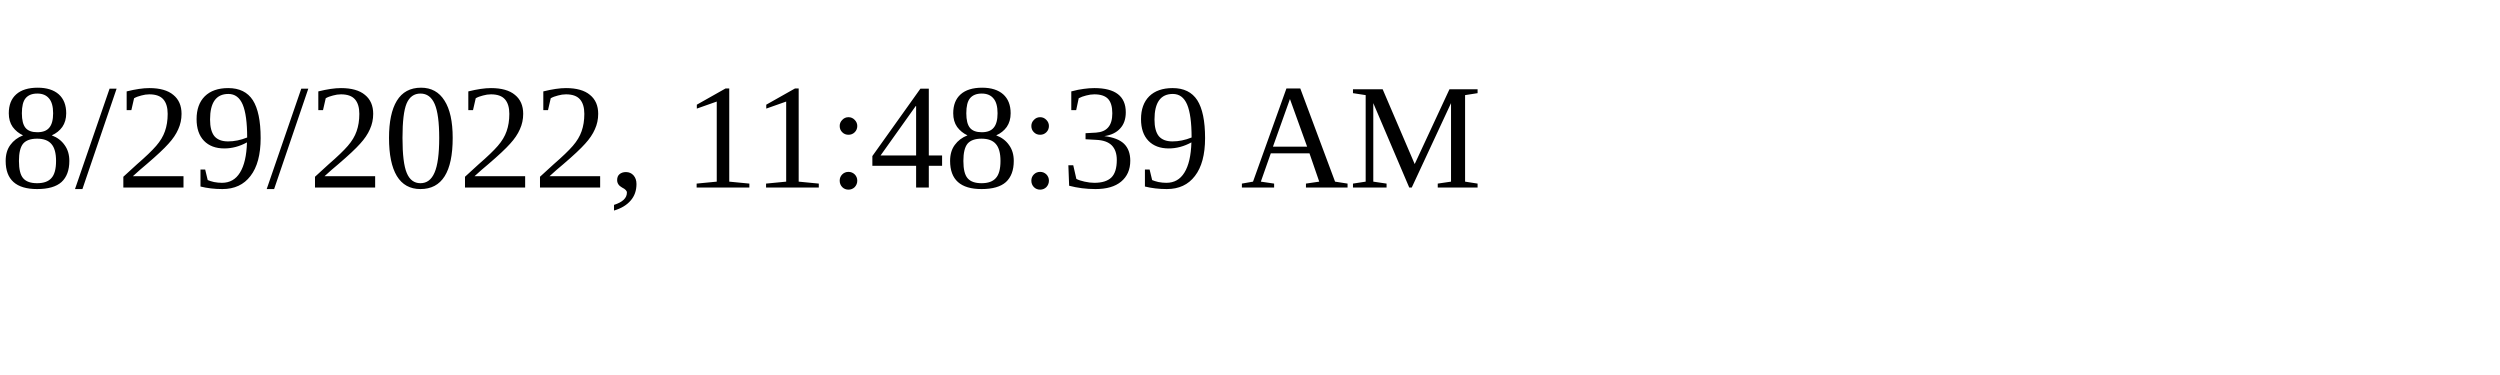
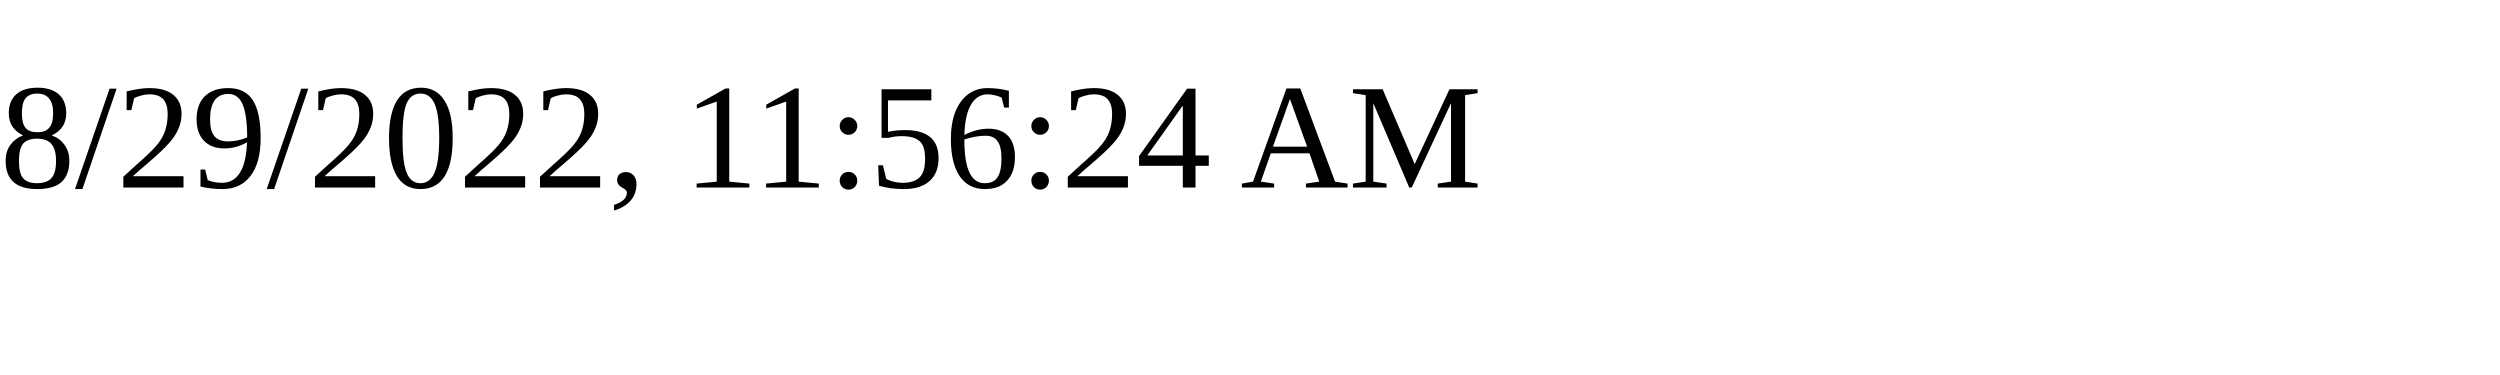
<svg xmlns="http://www.w3.org/2000/svg" height="30" width="200">
-   <text x="0" y="15">8/29/2022, 11:48:39 AM</text>
+   <text x="0" y="15">8/29/2022, 11:56:24 AM</text>
</svg>
